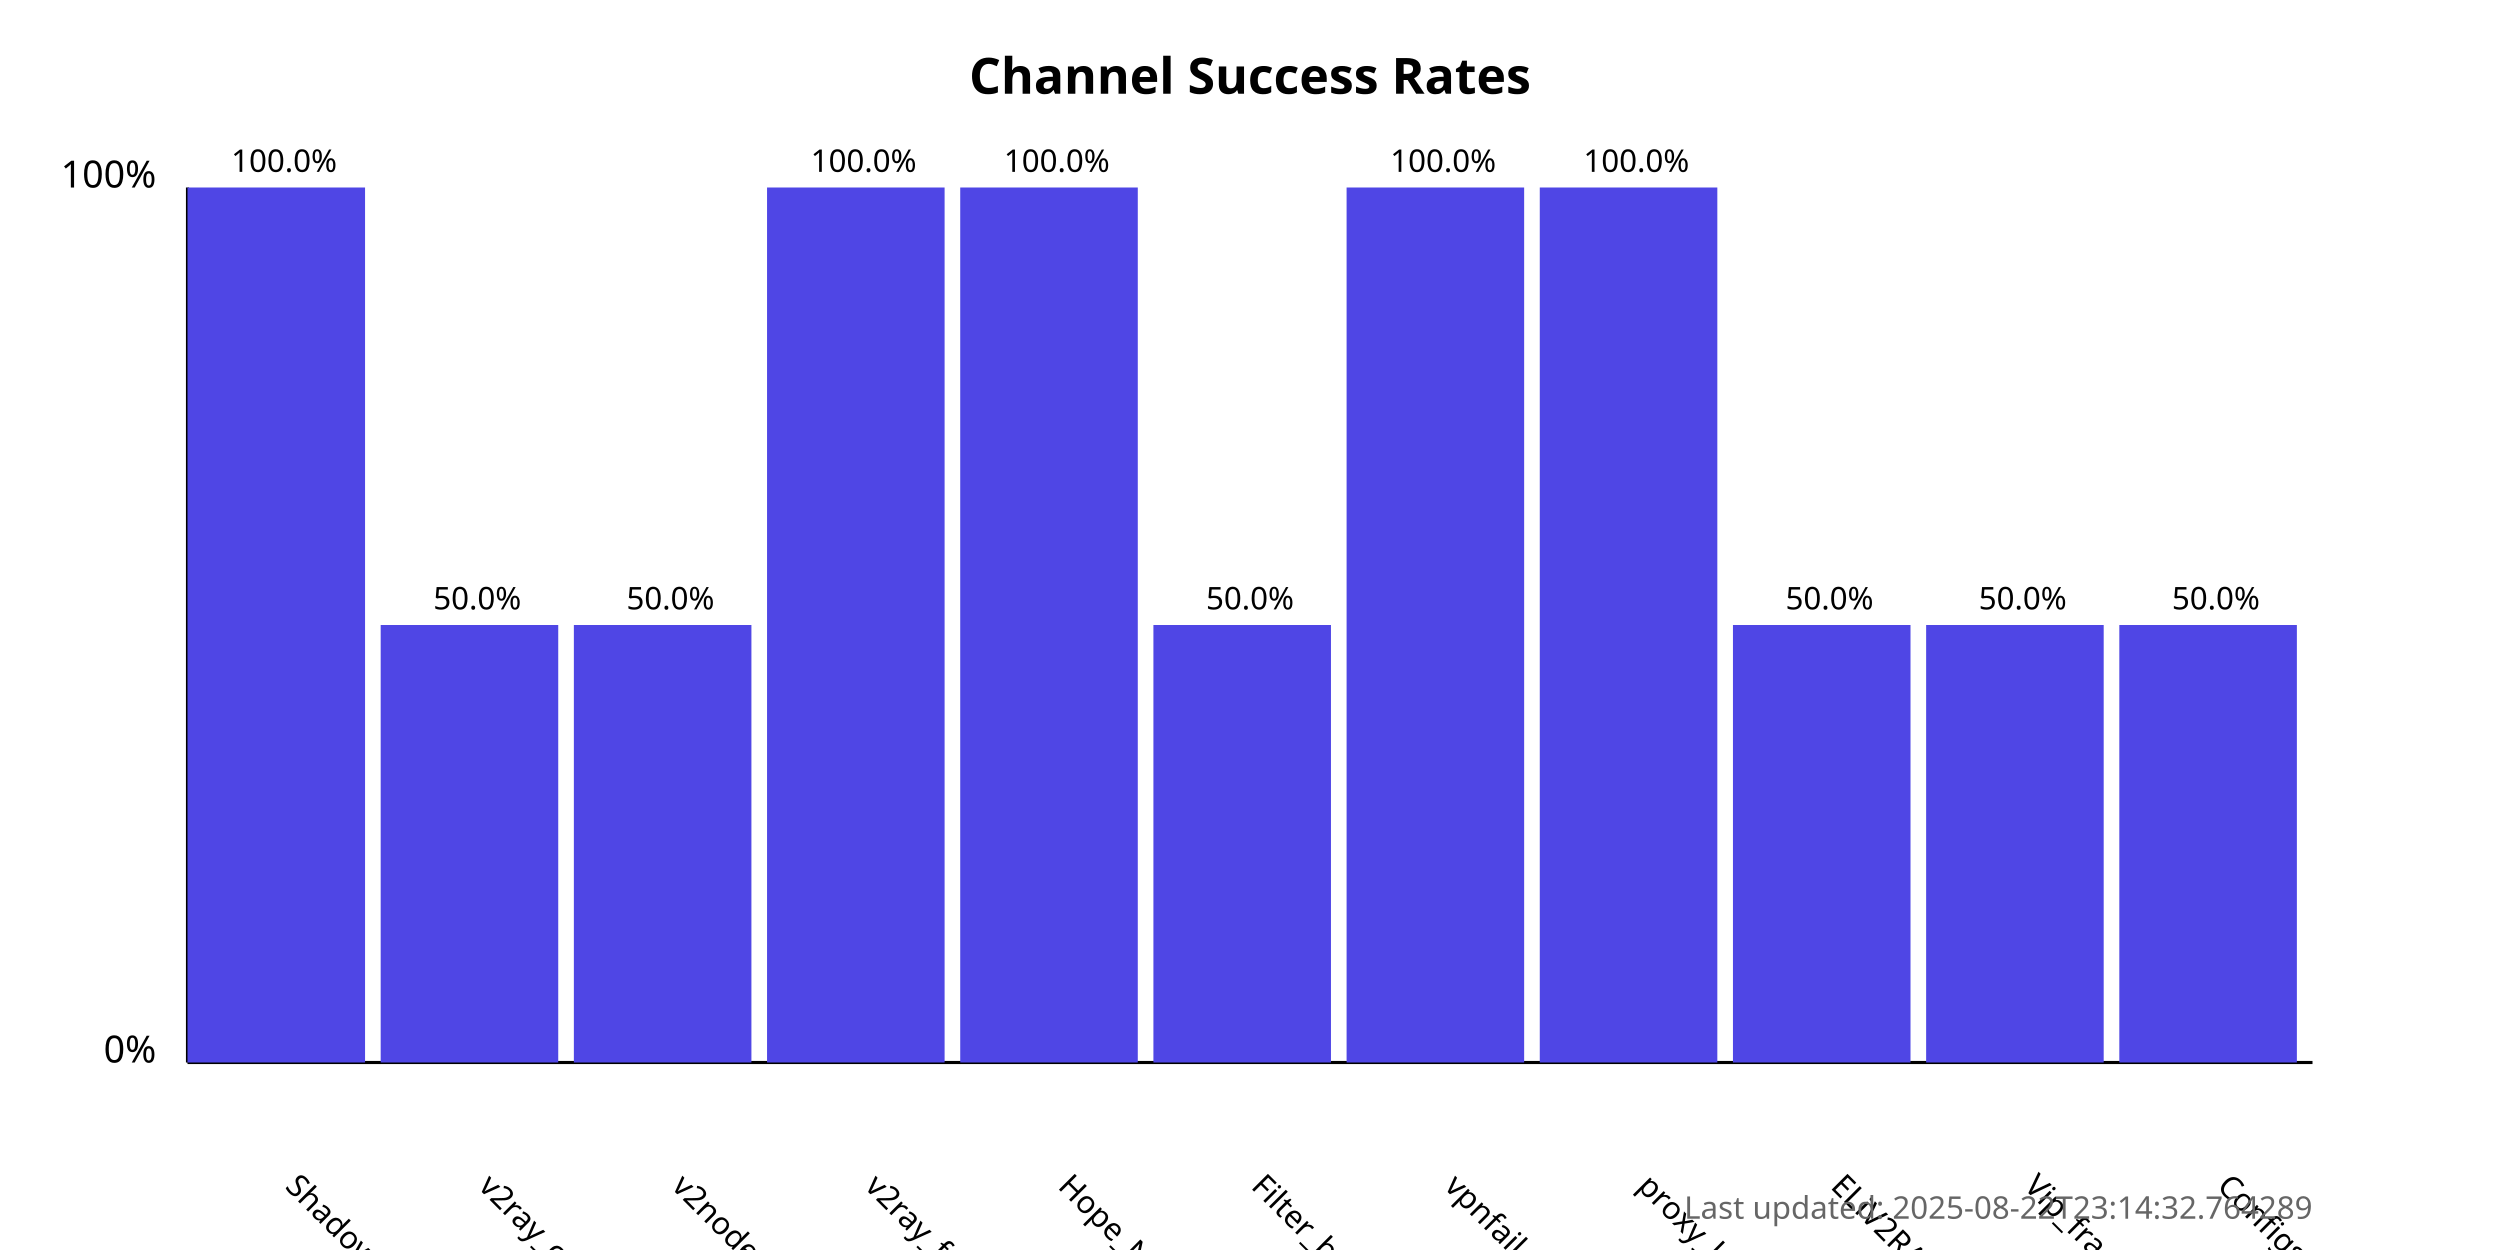
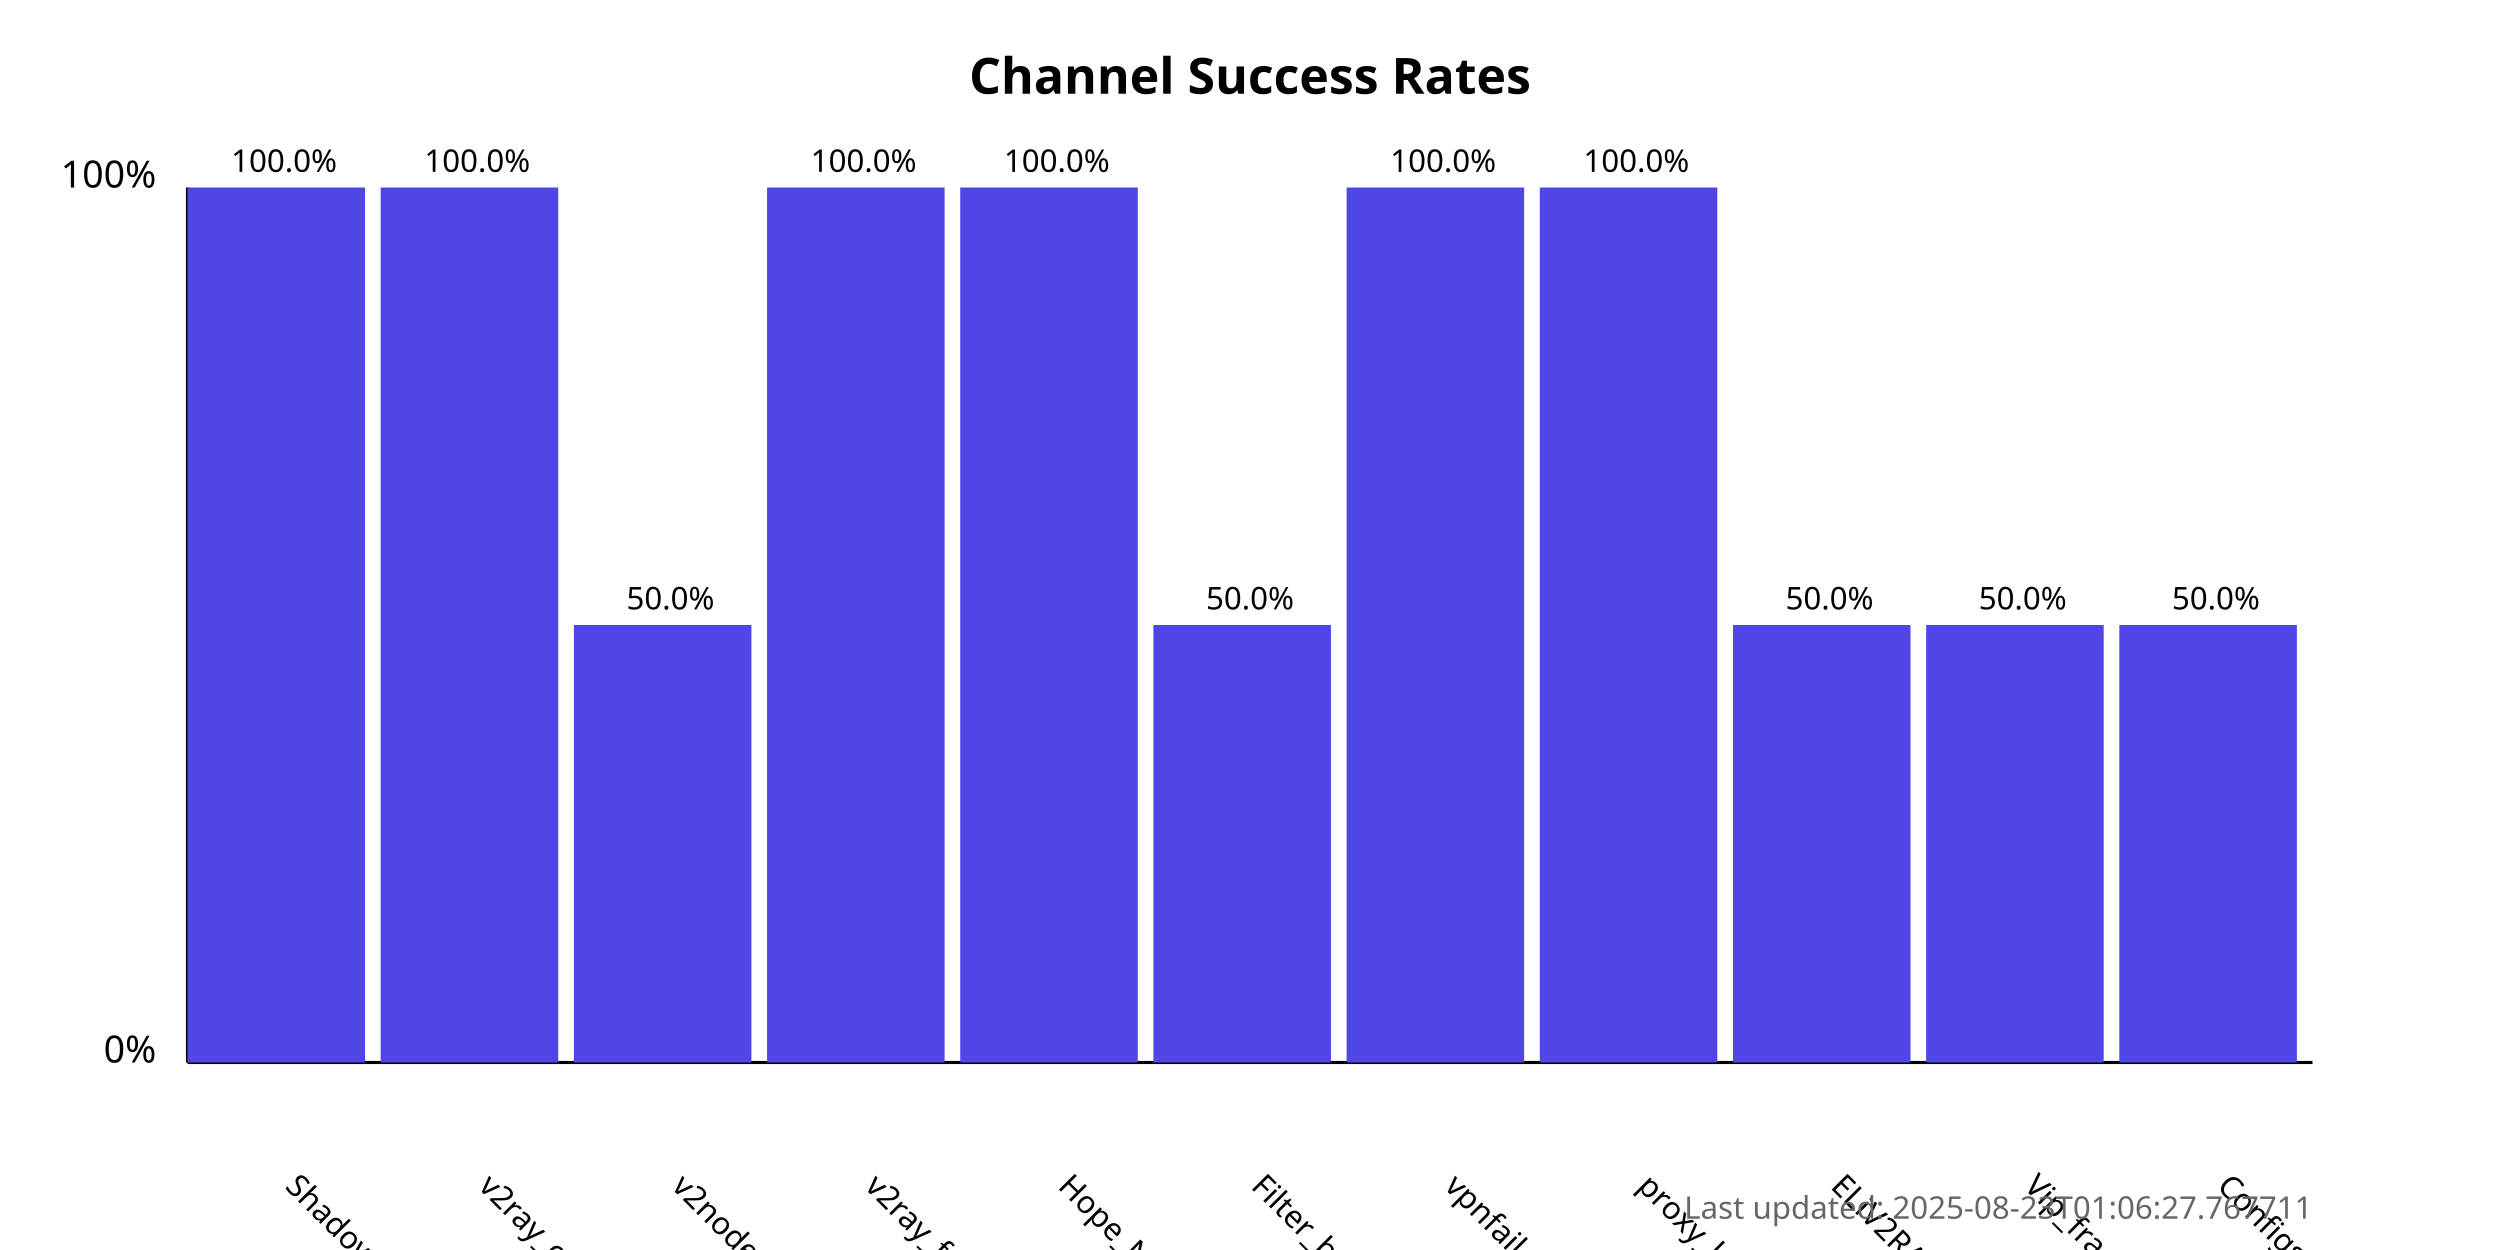
<svg xmlns="http://www.w3.org/2000/svg" width="800" height="400">
  <style>
            .chart-title { font: bold 16px sans-serif; }
            .axis-label { font: 12px sans-serif; }
            .tick-label { font: 10px sans-serif; }
            .bar { fill: #4f46e5; }
            .bar:hover { fill: #6366f1; }
            .timestamp { font: 10px sans-serif; fill: #666; }
        </style>
  <text x="400.0" y="30" text-anchor="middle" class="chart-title">
            Channel Success Rates
        </text>
  <line x1="60" y1="340" x2="60" y2="60" stroke="black" stroke-width="1" />
  <line x1="60" y1="340" x2="740" y2="340" stroke="black" stroke-width="1" />
  <text x="50" y="340" text-anchor="end" class="axis-label">0%</text>
  <text x="50" y="60" text-anchor="end" class="axis-label">100%</text>
  <g>
    <rect x="60" y="60.0" width="56.818" height="280.0" class="bar" />
    <text x="90.909" y="380" transform="rotate(45, 90.90909, 380)" text-anchor="start" class="tick-label">
                ShadowProxy66
            </text>
    <text x="90.909" y="55.0" text-anchor="middle" class="tick-label">
                100.0%
            </text>
  </g>
  <g>
-     <rect x="121.818" y="200.0" width="56.818" height="140.0" class="bar" />
+     <rect x="121.818" y="60.0" width="56.818" height="280.0" class="bar" />
    <text x="152.727" y="380" transform="rotate(45, 152.7273, 380)" text-anchor="start" class="tick-label">
                v2ray_configs_pool
            </text>
-     <text x="152.727" y="195.0" text-anchor="middle" class="tick-label">
-                 50.0%
+     <text x="152.727" y="55.0" text-anchor="middle" class="tick-label">
+                 100.0%
            </text>
  </g>
  <g>
    <rect x="183.636" y="200.0" width="56.818" height="140.0" class="bar" />
    <text x="214.545" y="380" transform="rotate(45, 214.5455, 380)" text-anchor="start" class="tick-label">
                v2nodes
            </text>
    <text x="214.545" y="195.0" text-anchor="middle" class="tick-label">
                50.0%
            </text>
  </g>
  <g>
    <rect x="245.455" y="60.0" width="56.818" height="280.0" class="bar" />
    <text x="276.364" y="380" transform="rotate(45, 276.3636, 380)" text-anchor="start" class="tick-label">
                v2ray_free_conf
            </text>
    <text x="276.364" y="55.0" text-anchor="middle" class="tick-label">
                100.0%
            </text>
  </g>
  <g>
    <rect x="307.273" y="60.0" width="56.818" height="280.0" class="bar" />
    <text x="338.182" y="380" transform="rotate(45, 338.1818, 380)" text-anchor="start" class="tick-label">
                Hope_Net
            </text>
    <text x="338.182" y="55.0" text-anchor="middle" class="tick-label">
                100.0%
            </text>
  </g>
  <g>
    <rect x="369.091" y="200.0" width="56.818" height="140.0" class="bar" />
    <text x="400.0" y="380" transform="rotate(45, 400.0, 380)" text-anchor="start" class="tick-label">
                Filter_breaker
            </text>
    <text x="400.0" y="195.0" text-anchor="middle" class="tick-label">
                50.0%
            </text>
  </g>
  <g>
    <rect x="430.909" y="60.0" width="56.818" height="280.0" class="bar" />
    <text x="461.818" y="380" transform="rotate(45, 461.8182, 380)" text-anchor="start" class="tick-label">
                vpnfail_vless
            </text>
    <text x="461.818" y="55.0" text-anchor="middle" class="tick-label">
                100.0%
            </text>
  </g>
  <g>
    <rect x="492.727" y="60.0" width="56.818" height="280.0" class="bar" />
    <text x="523.636" y="380" transform="rotate(45, 523.6364, 380)" text-anchor="start" class="tick-label">
                proxy_kafee
            </text>
    <text x="523.636" y="55.0" text-anchor="middle" class="tick-label">
                100.0%
            </text>
  </g>
  <g>
    <rect x="554.545" y="200.0" width="56.818" height="140.0" class="bar" />
    <text x="585.455" y="380" transform="rotate(45, 585.4545, 380)" text-anchor="start" class="tick-label">
                ELiV2RAY
            </text>
    <text x="585.455" y="195.0" text-anchor="middle" class="tick-label">
                50.0%
            </text>
  </g>
  <g>
    <rect x="616.364" y="200.0" width="56.818" height="140.0" class="bar" />
    <text x="647.273" y="380" transform="rotate(45, 647.2727, 380)" text-anchor="start" class="tick-label">
                Vip_fragment_v2ray
            </text>
    <text x="647.273" y="195.0" text-anchor="middle" class="tick-label">
                50.0%
            </text>
  </g>
  <g>
    <rect x="678.182" y="200.0" width="56.818" height="140.0" class="bar" />
    <text x="709.091" y="380" transform="rotate(45, 709.0909, 380)" text-anchor="start" class="tick-label">
                ConfigsHubPlus
            </text>
    <text x="709.091" y="195.0" text-anchor="middle" class="tick-label">
                50.0%
            </text>
  </g>
  <text x="740" y="390" text-anchor="end" class="timestamp">
-             Last updated: 2025-08-22T23:14:32.764289
+             Last updated: 2025-08-23T01:06:27.767711
        </text>
</svg>
